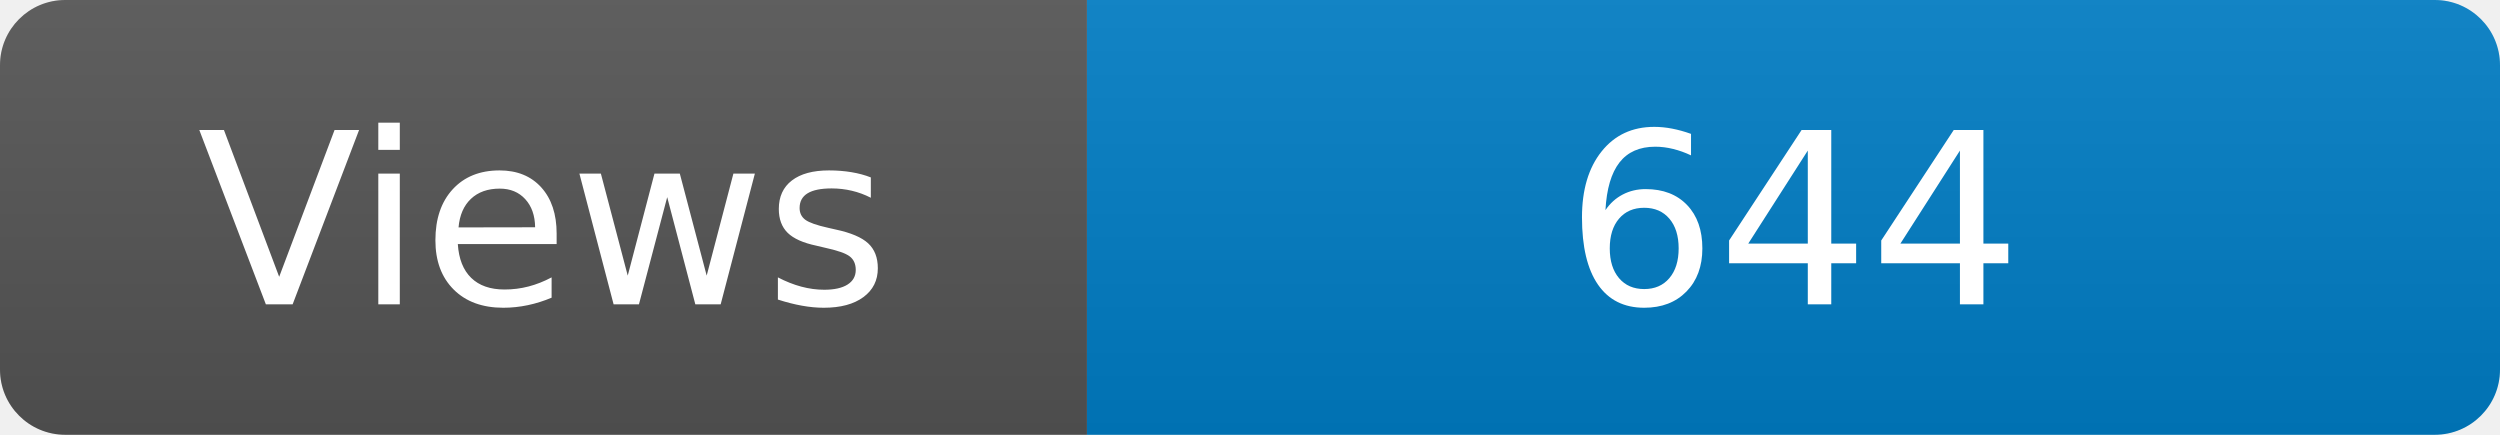
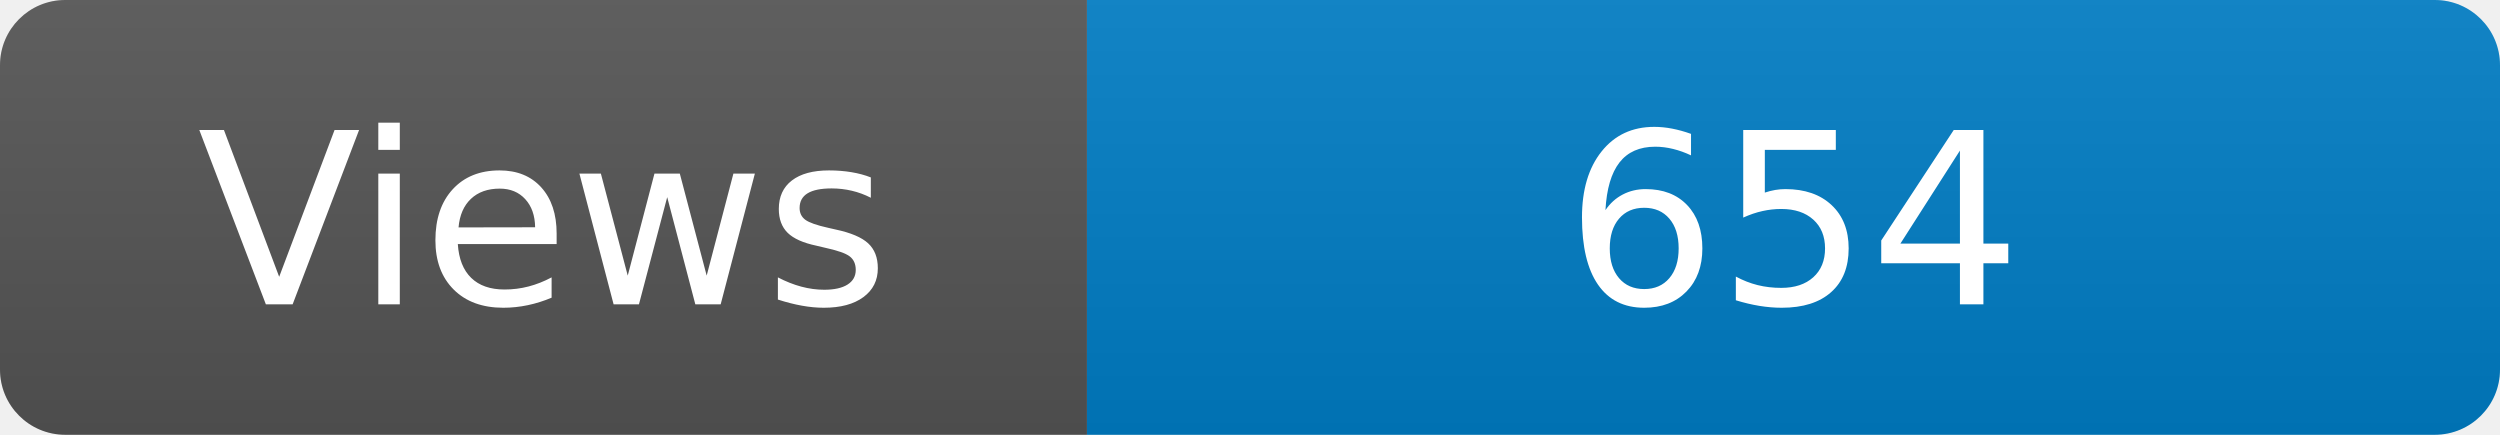
<svg xmlns="http://www.w3.org/2000/svg" width="115" height="20" role="img" aria-label="Maintained?: yes">
  <linearGradient id="s" x2="0" y2="100%">
    <stop offset="0" stop-color="#bbb" stop-opacity=".1" />
    <stop offset="1" stop-opacity=".1" />
  </linearGradient>
  <clipPath id="r">
    <rect width="115" height="20" rx="3" fill="#fff" />
  </clipPath>
  <g clip-path="url(#r)">
    <rect width="50" height="20" fill="#555" />
    <rect x="50" width="160" height="20" fill="#007ec6" />
    <rect width="115" height="20" fill="url(#s)" />
  </g>
  <g fill="#fff" text-anchor="middle" font-family="Verdana,Geneva,DejaVu Sans,sans-serif" font-size="110">
    <text x="250" y="140" transform="scale(.1)" fill="#fff">Views</text>
-     <text x="825" y="140" transform="scale(.1)" fill="#fff">644</text>
+     <text x="825" y="140" transform="scale(.1)" fill="#fff">654</text>
  </g>
</svg>
